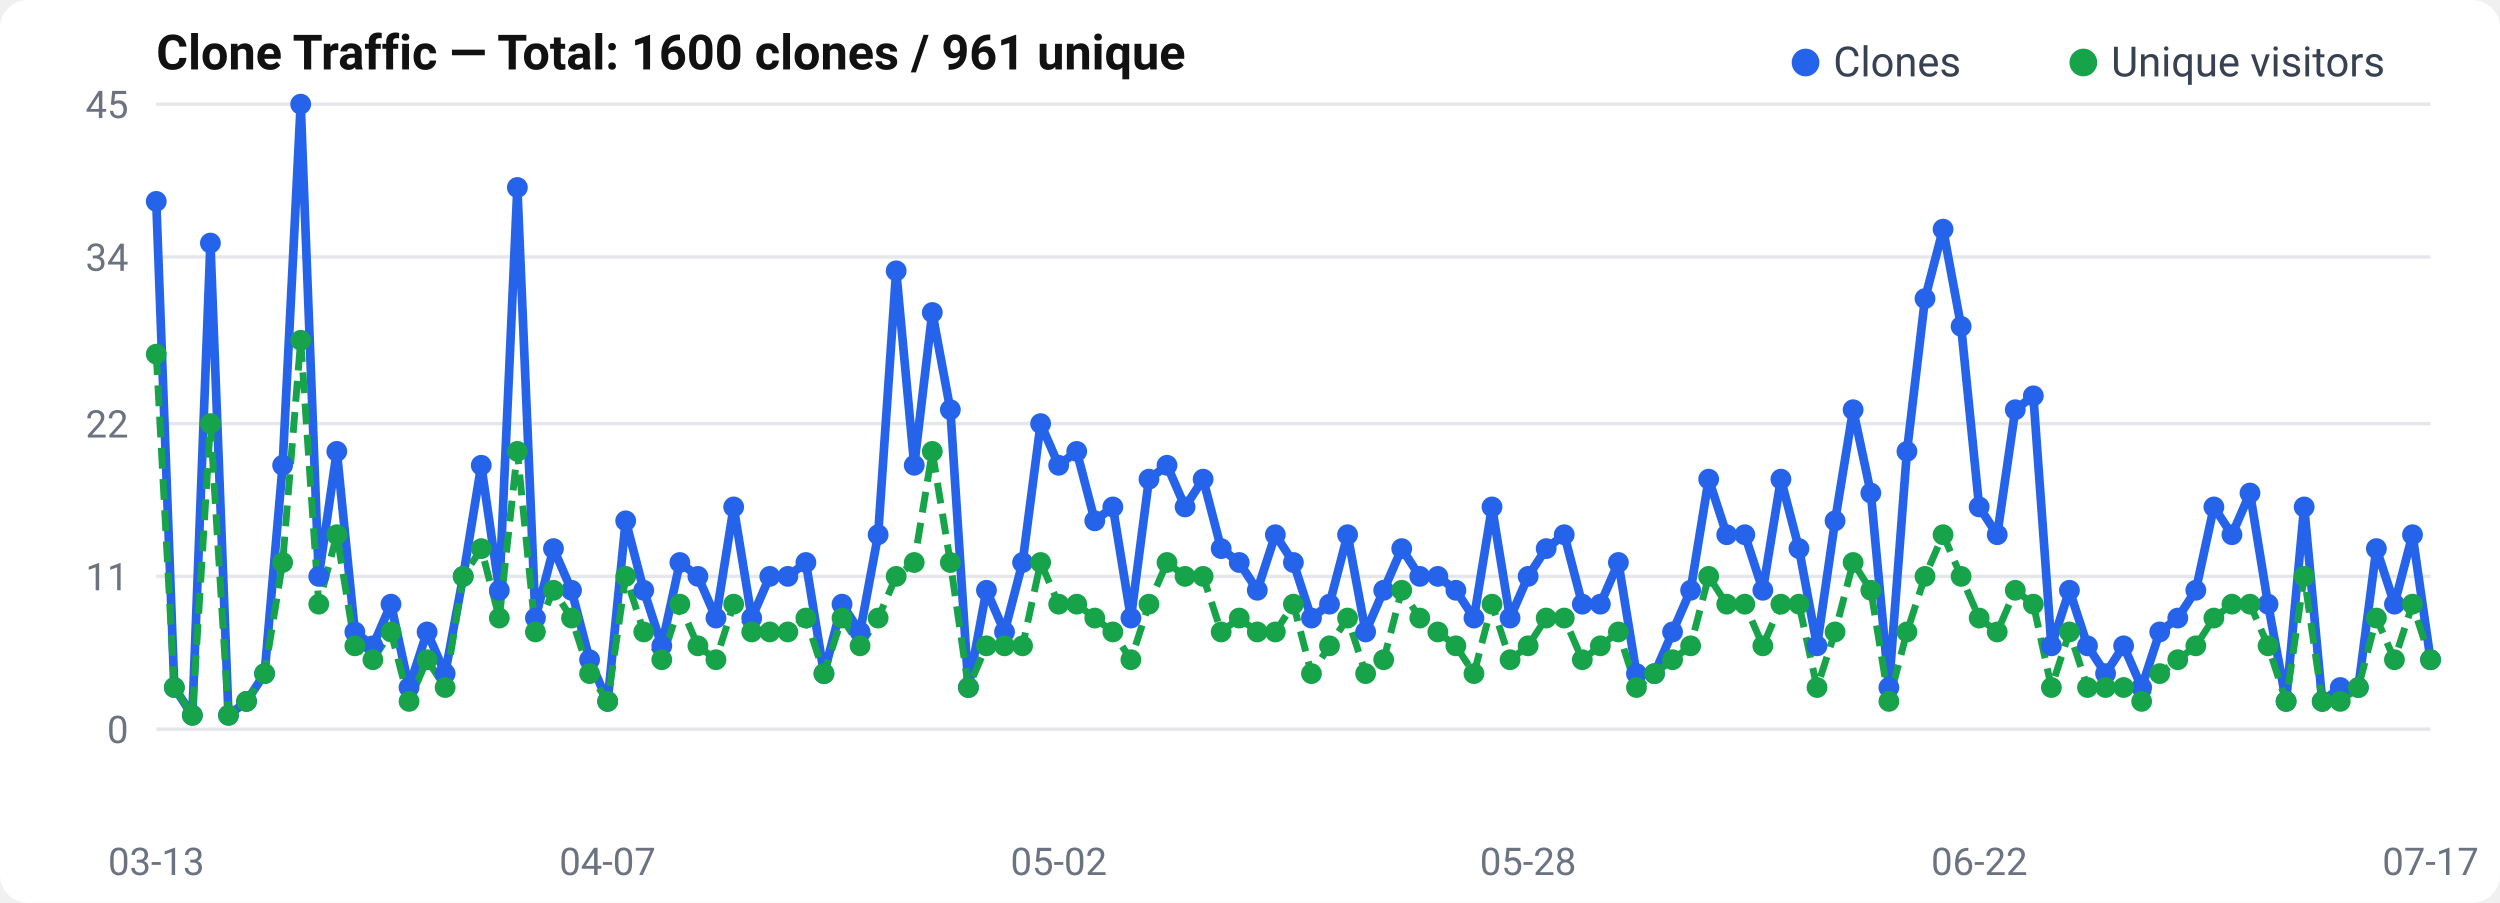
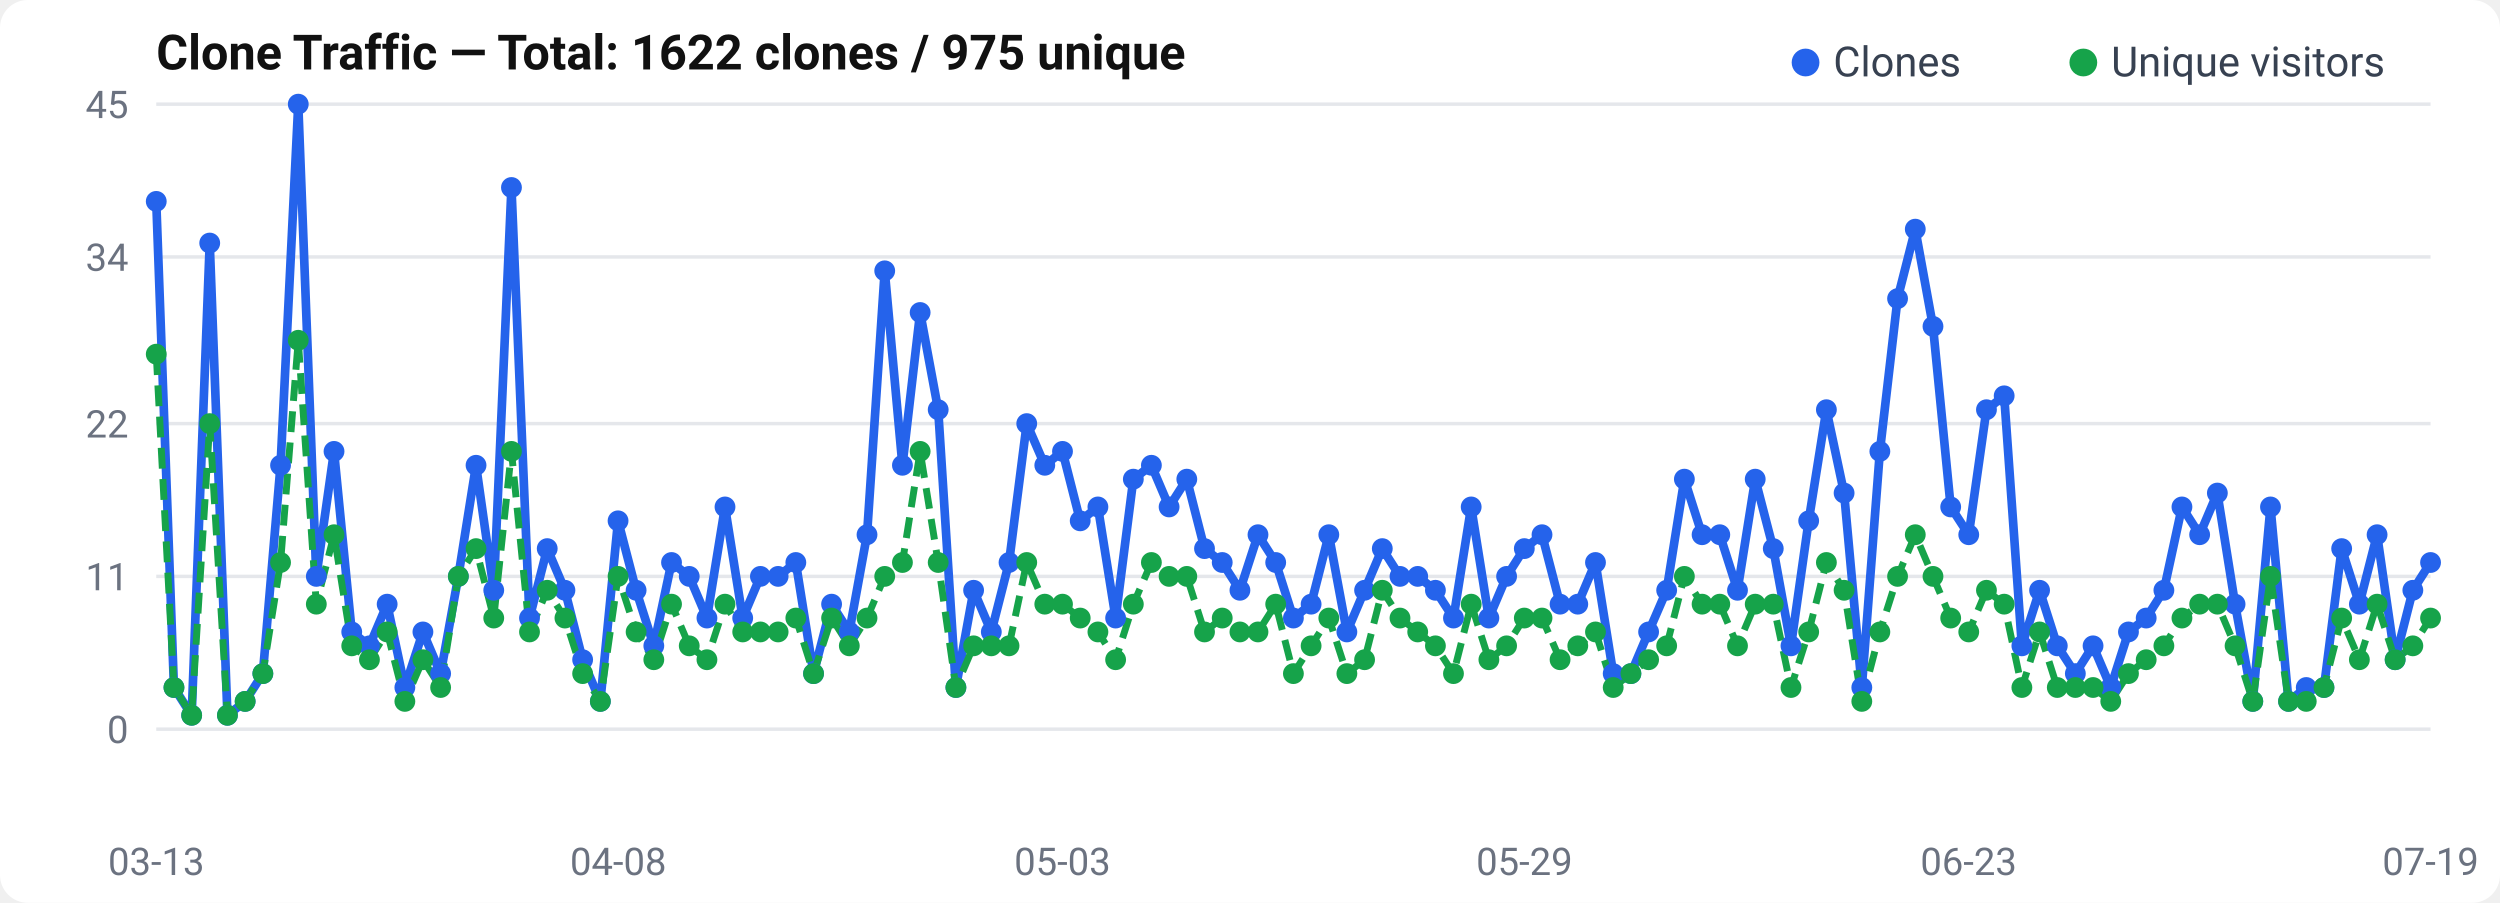
<svg xmlns="http://www.w3.org/2000/svg" width="720" height="260" viewBox="0 0 720 260">
  <rect width="720" height="260" rx="8" fill="#fff" />
  <text x="45" y="20" font-size="14" font-weight="600" fill="#111" font-family="-apple-system, BlinkMacSystemFont, Segoe UI, Roboto, sans-serif">
-   Clone Traffic — Total: 1600 clones / 961 unique
+   Clone Traffic — Total: 1622 clones / 975 unique
</text>
  <text x="37" y="214.0" text-anchor="end" font-size="11" fill="#6b7280" font-family="-apple-system, BlinkMacSystemFont, Segoe UI, Roboto, sans-serif">0</text>
  <line x1="45" y1="210.0" x2="700" y2="210.0" stroke="#e5e7eb" stroke-width="1" />
  <text x="37" y="170.0" text-anchor="end" font-size="11" fill="#6b7280" font-family="-apple-system, BlinkMacSystemFont, Segoe UI, Roboto, sans-serif">11</text>
  <line x1="45" y1="166.0" x2="700" y2="166.0" stroke="#e5e7eb" stroke-width="1" />
  <text x="37" y="126.0" text-anchor="end" font-size="11" fill="#6b7280" font-family="-apple-system, BlinkMacSystemFont, Segoe UI, Roboto, sans-serif">22</text>
  <line x1="45" y1="122.0" x2="700" y2="122.0" stroke="#e5e7eb" stroke-width="1" />
  <text x="37" y="78.0" text-anchor="end" font-size="11" fill="#6b7280" font-family="-apple-system, BlinkMacSystemFont, Segoe UI, Roboto, sans-serif">34</text>
  <line x1="45" y1="74.0" x2="700" y2="74.0" stroke="#e5e7eb" stroke-width="1" />
  <text x="37" y="34.0" text-anchor="end" font-size="11" fill="#6b7280" font-family="-apple-system, BlinkMacSystemFont, Segoe UI, Roboto, sans-serif">45</text>
  <line x1="45" y1="30.0" x2="700" y2="30.0" stroke="#e5e7eb" stroke-width="1" />
-   <polyline points="45.0,58.0 50.2,198.0 55.4,206.0 60.6,70.0 65.8,206.0 71.0,202.0 76.2,194.0 81.4,134.0 86.6,30.0 91.8,166.0 97.0,130.0 102.2,182.0 107.4,186.0 112.6,174.0 117.8,198.0 123.0,182.0 128.2,194.0 133.4,166.0 138.6,134.0 143.8,170.0 149.0,54.0 154.2,178.0 159.4,158.0 164.6,170.0 169.8,190.0 175.0,202.0 180.2,150.0 185.4,170.0 190.6,186.0 195.8,162.0 201.0,166.0 206.2,178.0 211.3,146.0 216.5,178.0 221.7,166.0 226.9,166.0 232.1,162.0 237.3,194.0 242.5,174.0 247.7,182.0 252.9,154.0 258.1,78.0 263.3,134.0 268.5,90.0 273.7,118.0 278.9,198.0 284.1,170.0 289.3,182.0 294.5,162.0 299.7,122.0 304.9,134.0 310.1,130.0 315.3,150.0 320.5,146.0 325.7,178.0 330.9,138.0 336.1,134.0 341.3,146.0 346.5,138.0 351.7,158.0 356.9,162.0 362.1,170.0 367.3,154.0 372.5,162.0 377.7,178.0 382.9,174.0 388.1,154.0 393.3,182.0 398.5,170.0 403.7,158.0 408.9,166.0 414.1,166.0 419.3,170.0 424.5,178.0 429.7,146.0 434.9,178.0 440.1,166.0 445.3,158.0 450.5,154.0 455.7,174.0 460.9,174.0 466.1,162.0 471.3,194.0 476.5,194.0 481.7,182.0 486.9,170.0 492.1,138.0 497.3,154.0 502.5,154.0 507.7,170.0 512.9,138.0 518.1,158.0 523.3,186.0 528.5,150.0 533.7,118.0 538.8,142.0 544.0,198.0 549.2,130.0 554.4,86.0 559.6,66.0 564.8,94.0 570.0,146.0 575.2,154.0 580.4,118.0 585.6,114.0 590.8,186.0 596.0,170.0 601.2,186.0 606.4,194.0 611.6,186.0 616.8,198.0 622.0,182.0 627.2,178.0 632.4,170.0 637.6,146.0 642.8,154.0 648.0,142.0 653.2,174.0 658.4,202.0 663.6,146.0 668.8,202.0 674.0,198.0 679.2,198.0 684.4,158.0 689.6,174.0 694.8,154.0 700.0,190.0" fill="none" stroke="#2563eb" stroke-width="2.5" stroke-linejoin="round" />
-   <polyline points="45.0,102.0 50.2,198.0 55.4,206.0 60.6,122.0 65.8,206.0 71.0,202.0 76.2,194.0 81.4,162.0 86.6,98.0 91.8,174.0 97.0,154.0 102.2,186.0 107.4,190.0 112.6,182.0 117.8,202.0 123.0,190.0 128.2,198.0 133.4,166.0 138.6,158.0 143.8,178.0 149.0,130.0 154.2,182.0 159.4,170.0 164.6,178.0 169.8,194.0 175.0,202.0 180.2,166.0 185.4,182.0 190.6,190.0 195.8,174.0 201.0,186.0 206.2,190.0 211.3,174.0 216.5,182.0 221.7,182.0 226.9,182.0 232.1,178.0 237.3,194.0 242.5,178.0 247.7,186.0 252.9,178.0 258.1,166.0 263.3,162.0 268.5,130.0 273.7,162.0 278.9,198.0 284.1,186.0 289.3,186.0 294.5,186.0 299.7,162.0 304.9,174.0 310.1,174.0 315.3,178.0 320.5,182.0 325.7,190.0 330.9,174.0 336.1,162.0 341.3,166.0 346.5,166.0 351.7,182.0 356.9,178.0 362.1,182.0 367.3,182.0 372.5,174.0 377.7,194.0 382.9,186.0 388.1,178.0 393.3,194.0 398.5,190.0 403.7,170.0 408.9,178.0 414.1,182.0 419.3,186.0 424.5,194.0 429.7,174.0 434.9,190.0 440.1,186.0 445.3,178.0 450.5,178.0 455.7,190.0 460.9,186.0 466.1,182.0 471.3,198.0 476.5,194.0 481.7,190.0 486.9,186.0 492.1,166.0 497.3,174.0 502.5,174.0 507.7,186.0 512.9,174.0 518.1,174.0 523.3,198.0 528.5,182.0 533.7,162.0 538.8,170.0 544.0,202.0 549.2,182.0 554.4,166.0 559.6,154.0 564.8,166.0 570.0,178.0 575.2,182.0 580.4,170.0 585.6,174.0 590.8,198.0 596.0,182.0 601.2,198.0 606.4,198.0 611.6,198.0 616.8,202.0 622.0,194.0 627.2,190.0 632.4,186.0 637.6,178.0 642.8,174.0 648.0,174.0 653.2,186.0 658.4,202.0 663.6,166.0 668.8,202.0 674.0,202.0 679.2,198.0 684.4,178.0 689.6,190.0 694.8,174.0 700.0,190.0" fill="none" stroke="#16a34a" stroke-width="2" stroke-dasharray="6,3" stroke-linejoin="round" />
+   <polyline points="45.0,58.0 50.1,198.0 55.2,206.0 60.4,70.0 65.5,206.0 70.6,202.0 75.7,194.0 80.8,134.0 85.9,30.0 91.1,166.0 96.2,130.0 101.3,182.0 106.4,186.0 111.5,174.0 116.6,198.0 121.8,182.0 126.9,194.0 132.0,166.0 137.1,134.0 142.2,170.0 147.3,54.0 152.5,178.0 157.6,158.0 162.7,170.0 167.8,190.0 172.9,202.0 178.0,150.0 183.2,170.0 188.3,186.0 193.4,162.0 198.5,166.0 203.6,178.0 208.8,146.0 213.9,178.0 219.0,166.0 224.1,166.0 229.2,162.0 234.3,194.0 239.5,174.0 244.6,182.0 249.7,154.0 254.8,78.0 259.9,134.0 265.0,90.0 270.2,118.0 275.3,198.0 280.4,170.0 285.5,182.0 290.6,162.0 295.7,122.0 300.9,134.0 306.0,130.0 311.1,150.0 316.2,146.0 321.3,178.0 326.4,138.0 331.6,134.0 336.7,146.0 341.8,138.0 346.9,158.0 352.0,162.0 357.1,170.0 362.3,154.0 367.4,162.0 372.5,178.0 377.6,174.0 382.7,154.0 387.9,182.0 393.0,170.0 398.1,158.0 403.2,166.0 408.3,166.0 413.4,170.0 418.6,178.0 423.7,146.0 428.8,178.0 433.9,166.0 439.0,158.0 444.1,154.0 449.3,174.0 454.4,174.0 459.5,162.0 464.6,194.0 469.7,194.0 474.8,182.0 480.0,170.0 485.1,138.0 490.2,154.0 495.3,154.0 500.4,170.0 505.5,138.0 510.7,158.0 515.8,186.0 520.9,150.0 526.0,118.0 531.1,142.0 536.2,198.0 541.4,130.0 546.5,86.0 551.6,66.0 556.7,94.0 561.8,146.0 567.0,154.0 572.1,118.0 577.2,114.0 582.3,186.0 587.4,170.0 592.5,186.0 597.7,194.0 602.8,186.0 607.9,198.0 613.0,182.0 618.1,178.0 623.2,170.0 628.4,146.0 633.5,154.0 638.6,142.0 643.7,174.0 648.8,202.0 653.9,146.0 659.1,202.0 664.2,198.0 669.3,198.0 674.4,158.0 679.5,174.0 684.6,154.0 689.8,190.0 694.9,170.0 700.0,162.0" fill="none" stroke="#2563eb" stroke-width="2.5" stroke-linejoin="round" />
+   <polyline points="45.0,102.0 50.1,198.0 55.2,206.0 60.4,122.0 65.5,206.0 70.6,202.0 75.7,194.0 80.8,162.0 85.9,98.0 91.1,174.0 96.2,154.0 101.3,186.0 106.4,190.0 111.5,182.0 116.6,202.0 121.8,190.0 126.9,198.0 132.0,166.0 137.1,158.0 142.2,178.0 147.3,130.0 152.5,182.0 157.6,170.0 162.7,178.0 167.8,194.0 172.9,202.0 178.0,166.0 183.2,182.0 188.3,190.0 193.4,174.0 198.5,186.0 203.6,190.0 208.8,174.0 213.9,182.0 219.0,182.0 224.1,182.0 229.2,178.0 234.3,194.0 239.5,178.0 244.6,186.0 249.7,178.0 254.8,166.0 259.9,162.0 265.0,130.0 270.2,162.0 275.3,198.0 280.4,186.0 285.5,186.0 290.6,186.0 295.7,162.0 300.9,174.0 306.0,174.0 311.1,178.0 316.2,182.0 321.3,190.0 326.4,174.0 331.6,162.0 336.7,166.0 341.8,166.0 346.9,182.0 352.0,178.0 357.1,182.0 362.3,182.0 367.4,174.0 372.5,194.0 377.6,186.0 382.7,178.0 387.9,194.0 393.0,190.0 398.1,170.0 403.2,178.0 408.3,182.0 413.4,186.0 418.6,194.0 423.7,174.0 428.8,190.0 433.9,186.0 439.0,178.0 444.1,178.0 449.3,190.0 454.4,186.0 459.5,182.0 464.6,198.0 469.7,194.0 474.8,190.0 480.0,186.0 485.1,166.0 490.2,174.0 495.3,174.0 500.4,186.0 505.5,174.0 510.7,174.0 515.8,198.0 520.9,182.0 526.0,162.0 531.1,170.0 536.2,202.0 541.4,182.0 546.5,166.0 551.6,154.0 556.7,166.0 561.8,178.0 567.0,182.0 572.1,170.0 577.2,174.0 582.3,198.0 587.4,182.0 592.5,198.0 597.7,198.0 602.8,198.0 607.9,202.0 613.0,194.0 618.1,190.0 623.2,186.0 628.4,178.0 633.5,174.0 638.6,174.0 643.7,186.0 648.8,202.0 653.9,166.0 659.1,202.0 664.2,202.0 669.3,198.0 674.4,178.0 679.5,190.0 684.6,174.0 689.8,190.0 694.9,186.0 700.0,178.0" fill="none" stroke="#16a34a" stroke-width="2" stroke-dasharray="6,3" stroke-linejoin="round" />
  <circle cx="45.0" cy="58.0" r="3" fill="#2563eb" />
-   <circle cx="50.2" cy="198.0" r="3" fill="#2563eb" />
-   <circle cx="55.4" cy="206.0" r="3" fill="#2563eb" />
-   <circle cx="60.6" cy="70.0" r="3" fill="#2563eb" />
-   <circle cx="65.8" cy="206.0" r="3" fill="#2563eb" />
-   <circle cx="71.0" cy="202.0" r="3" fill="#2563eb" />
-   <circle cx="76.2" cy="194.0" r="3" fill="#2563eb" />
-   <circle cx="81.4" cy="134.0" r="3" fill="#2563eb" />
-   <circle cx="86.6" cy="30.0" r="3" fill="#2563eb" />
-   <circle cx="91.8" cy="166.0" r="3" fill="#2563eb" />
-   <circle cx="97.0" cy="130.0" r="3" fill="#2563eb" />
-   <circle cx="102.2" cy="182.0" r="3" fill="#2563eb" />
-   <circle cx="107.4" cy="186.0" r="3" fill="#2563eb" />
-   <circle cx="112.6" cy="174.0" r="3" fill="#2563eb" />
-   <circle cx="117.8" cy="198.0" r="3" fill="#2563eb" />
-   <circle cx="123.0" cy="182.0" r="3" fill="#2563eb" />
-   <circle cx="128.2" cy="194.0" r="3" fill="#2563eb" />
-   <circle cx="133.4" cy="166.0" r="3" fill="#2563eb" />
-   <circle cx="138.6" cy="134.0" r="3" fill="#2563eb" />
-   <circle cx="143.8" cy="170.0" r="3" fill="#2563eb" />
-   <circle cx="149.0" cy="54.0" r="3" fill="#2563eb" />
-   <circle cx="154.2" cy="178.0" r="3" fill="#2563eb" />
-   <circle cx="159.4" cy="158.0" r="3" fill="#2563eb" />
-   <circle cx="164.6" cy="170.0" r="3" fill="#2563eb" />
-   <circle cx="169.8" cy="190.0" r="3" fill="#2563eb" />
-   <circle cx="175.0" cy="202.0" r="3" fill="#2563eb" />
-   <circle cx="180.2" cy="150.0" r="3" fill="#2563eb" />
-   <circle cx="185.4" cy="170.0" r="3" fill="#2563eb" />
-   <circle cx="190.6" cy="186.0" r="3" fill="#2563eb" />
-   <circle cx="195.8" cy="162.0" r="3" fill="#2563eb" />
-   <circle cx="201.0" cy="166.0" r="3" fill="#2563eb" />
-   <circle cx="206.2" cy="178.0" r="3" fill="#2563eb" />
-   <circle cx="211.3" cy="146.0" r="3" fill="#2563eb" />
-   <circle cx="216.5" cy="178.0" r="3" fill="#2563eb" />
-   <circle cx="221.7" cy="166.0" r="3" fill="#2563eb" />
-   <circle cx="226.9" cy="166.0" r="3" fill="#2563eb" />
-   <circle cx="232.1" cy="162.0" r="3" fill="#2563eb" />
-   <circle cx="237.3" cy="194.0" r="3" fill="#2563eb" />
-   <circle cx="242.5" cy="174.0" r="3" fill="#2563eb" />
-   <circle cx="247.7" cy="182.0" r="3" fill="#2563eb" />
-   <circle cx="252.9" cy="154.0" r="3" fill="#2563eb" />
-   <circle cx="258.1" cy="78.0" r="3" fill="#2563eb" />
-   <circle cx="263.3" cy="134.0" r="3" fill="#2563eb" />
-   <circle cx="268.5" cy="90.0" r="3" fill="#2563eb" />
-   <circle cx="273.7" cy="118.0" r="3" fill="#2563eb" />
-   <circle cx="278.9" cy="198.0" r="3" fill="#2563eb" />
-   <circle cx="284.1" cy="170.0" r="3" fill="#2563eb" />
-   <circle cx="289.3" cy="182.0" r="3" fill="#2563eb" />
-   <circle cx="294.5" cy="162.0" r="3" fill="#2563eb" />
-   <circle cx="299.7" cy="122.0" r="3" fill="#2563eb" />
-   <circle cx="304.9" cy="134.0" r="3" fill="#2563eb" />
-   <circle cx="310.1" cy="130.0" r="3" fill="#2563eb" />
-   <circle cx="315.3" cy="150.0" r="3" fill="#2563eb" />
-   <circle cx="320.5" cy="146.0" r="3" fill="#2563eb" />
-   <circle cx="325.7" cy="178.0" r="3" fill="#2563eb" />
-   <circle cx="330.9" cy="138.0" r="3" fill="#2563eb" />
-   <circle cx="336.1" cy="134.0" r="3" fill="#2563eb" />
-   <circle cx="341.3" cy="146.0" r="3" fill="#2563eb" />
-   <circle cx="346.5" cy="138.0" r="3" fill="#2563eb" />
-   <circle cx="351.7" cy="158.0" r="3" fill="#2563eb" />
-   <circle cx="356.9" cy="162.0" r="3" fill="#2563eb" />
-   <circle cx="362.1" cy="170.0" r="3" fill="#2563eb" />
-   <circle cx="367.3" cy="154.0" r="3" fill="#2563eb" />
-   <circle cx="372.5" cy="162.0" r="3" fill="#2563eb" />
-   <circle cx="377.7" cy="178.0" r="3" fill="#2563eb" />
-   <circle cx="382.9" cy="174.0" r="3" fill="#2563eb" />
-   <circle cx="388.1" cy="154.0" r="3" fill="#2563eb" />
-   <circle cx="393.3" cy="182.0" r="3" fill="#2563eb" />
-   <circle cx="398.5" cy="170.0" r="3" fill="#2563eb" />
-   <circle cx="403.7" cy="158.0" r="3" fill="#2563eb" />
-   <circle cx="408.9" cy="166.0" r="3" fill="#2563eb" />
-   <circle cx="414.1" cy="166.0" r="3" fill="#2563eb" />
-   <circle cx="419.3" cy="170.0" r="3" fill="#2563eb" />
-   <circle cx="424.5" cy="178.0" r="3" fill="#2563eb" />
-   <circle cx="429.7" cy="146.0" r="3" fill="#2563eb" />
-   <circle cx="434.9" cy="178.0" r="3" fill="#2563eb" />
-   <circle cx="440.1" cy="166.0" r="3" fill="#2563eb" />
-   <circle cx="445.3" cy="158.0" r="3" fill="#2563eb" />
-   <circle cx="450.5" cy="154.0" r="3" fill="#2563eb" />
-   <circle cx="455.7" cy="174.0" r="3" fill="#2563eb" />
-   <circle cx="460.9" cy="174.0" r="3" fill="#2563eb" />
-   <circle cx="466.1" cy="162.0" r="3" fill="#2563eb" />
-   <circle cx="471.3" cy="194.0" r="3" fill="#2563eb" />
-   <circle cx="476.5" cy="194.0" r="3" fill="#2563eb" />
-   <circle cx="481.7" cy="182.0" r="3" fill="#2563eb" />
-   <circle cx="486.9" cy="170.0" r="3" fill="#2563eb" />
-   <circle cx="492.1" cy="138.0" r="3" fill="#2563eb" />
-   <circle cx="497.3" cy="154.0" r="3" fill="#2563eb" />
-   <circle cx="502.5" cy="154.0" r="3" fill="#2563eb" />
-   <circle cx="507.7" cy="170.0" r="3" fill="#2563eb" />
-   <circle cx="512.9" cy="138.0" r="3" fill="#2563eb" />
-   <circle cx="518.1" cy="158.0" r="3" fill="#2563eb" />
-   <circle cx="523.3" cy="186.0" r="3" fill="#2563eb" />
-   <circle cx="528.5" cy="150.0" r="3" fill="#2563eb" />
-   <circle cx="533.7" cy="118.0" r="3" fill="#2563eb" />
-   <circle cx="538.8" cy="142.0" r="3" fill="#2563eb" />
-   <circle cx="544.0" cy="198.0" r="3" fill="#2563eb" />
-   <circle cx="549.2" cy="130.0" r="3" fill="#2563eb" />
-   <circle cx="554.4" cy="86.0" r="3" fill="#2563eb" />
-   <circle cx="559.6" cy="66.0" r="3" fill="#2563eb" />
-   <circle cx="564.8" cy="94.0" r="3" fill="#2563eb" />
-   <circle cx="570.0" cy="146.0" r="3" fill="#2563eb" />
-   <circle cx="575.2" cy="154.0" r="3" fill="#2563eb" />
-   <circle cx="580.4" cy="118.0" r="3" fill="#2563eb" />
-   <circle cx="585.6" cy="114.0" r="3" fill="#2563eb" />
-   <circle cx="590.8" cy="186.0" r="3" fill="#2563eb" />
-   <circle cx="596.0" cy="170.0" r="3" fill="#2563eb" />
-   <circle cx="601.2" cy="186.0" r="3" fill="#2563eb" />
-   <circle cx="606.4" cy="194.0" r="3" fill="#2563eb" />
-   <circle cx="611.6" cy="186.0" r="3" fill="#2563eb" />
-   <circle cx="616.8" cy="198.0" r="3" fill="#2563eb" />
-   <circle cx="622.0" cy="182.0" r="3" fill="#2563eb" />
-   <circle cx="627.2" cy="178.0" r="3" fill="#2563eb" />
-   <circle cx="632.4" cy="170.0" r="3" fill="#2563eb" />
-   <circle cx="637.6" cy="146.0" r="3" fill="#2563eb" />
-   <circle cx="642.8" cy="154.0" r="3" fill="#2563eb" />
-   <circle cx="648.0" cy="142.0" r="3" fill="#2563eb" />
-   <circle cx="653.2" cy="174.0" r="3" fill="#2563eb" />
-   <circle cx="658.4" cy="202.0" r="3" fill="#2563eb" />
-   <circle cx="663.6" cy="146.0" r="3" fill="#2563eb" />
-   <circle cx="668.8" cy="202.0" r="3" fill="#2563eb" />
-   <circle cx="674.0" cy="198.0" r="3" fill="#2563eb" />
-   <circle cx="679.2" cy="198.0" r="3" fill="#2563eb" />
-   <circle cx="684.4" cy="158.0" r="3" fill="#2563eb" />
-   <circle cx="689.6" cy="174.0" r="3" fill="#2563eb" />
-   <circle cx="694.8" cy="154.0" r="3" fill="#2563eb" />
-   <circle cx="700.0" cy="190.0" r="3" fill="#2563eb" />
+   <circle cx="50.1" cy="198.0" r="3" fill="#2563eb" />
+   <circle cx="55.2" cy="206.0" r="3" fill="#2563eb" />
+   <circle cx="60.4" cy="70.0" r="3" fill="#2563eb" />
+   <circle cx="65.5" cy="206.0" r="3" fill="#2563eb" />
+   <circle cx="70.6" cy="202.0" r="3" fill="#2563eb" />
+   <circle cx="75.7" cy="194.0" r="3" fill="#2563eb" />
+   <circle cx="80.8" cy="134.0" r="3" fill="#2563eb" />
+   <circle cx="85.9" cy="30.0" r="3" fill="#2563eb" />
+   <circle cx="91.1" cy="166.0" r="3" fill="#2563eb" />
+   <circle cx="96.2" cy="130.0" r="3" fill="#2563eb" />
+   <circle cx="101.3" cy="182.0" r="3" fill="#2563eb" />
+   <circle cx="106.4" cy="186.0" r="3" fill="#2563eb" />
+   <circle cx="111.5" cy="174.0" r="3" fill="#2563eb" />
+   <circle cx="116.6" cy="198.0" r="3" fill="#2563eb" />
+   <circle cx="121.8" cy="182.0" r="3" fill="#2563eb" />
+   <circle cx="126.9" cy="194.0" r="3" fill="#2563eb" />
+   <circle cx="132.0" cy="166.0" r="3" fill="#2563eb" />
+   <circle cx="137.1" cy="134.0" r="3" fill="#2563eb" />
+   <circle cx="142.2" cy="170.0" r="3" fill="#2563eb" />
+   <circle cx="147.3" cy="54.0" r="3" fill="#2563eb" />
+   <circle cx="152.5" cy="178.0" r="3" fill="#2563eb" />
+   <circle cx="157.6" cy="158.0" r="3" fill="#2563eb" />
+   <circle cx="162.7" cy="170.0" r="3" fill="#2563eb" />
+   <circle cx="167.8" cy="190.0" r="3" fill="#2563eb" />
+   <circle cx="172.9" cy="202.0" r="3" fill="#2563eb" />
+   <circle cx="178.0" cy="150.0" r="3" fill="#2563eb" />
+   <circle cx="183.2" cy="170.0" r="3" fill="#2563eb" />
+   <circle cx="188.3" cy="186.0" r="3" fill="#2563eb" />
+   <circle cx="193.4" cy="162.0" r="3" fill="#2563eb" />
+   <circle cx="198.5" cy="166.0" r="3" fill="#2563eb" />
+   <circle cx="203.6" cy="178.0" r="3" fill="#2563eb" />
+   <circle cx="208.8" cy="146.0" r="3" fill="#2563eb" />
+   <circle cx="213.9" cy="178.0" r="3" fill="#2563eb" />
+   <circle cx="219.0" cy="166.0" r="3" fill="#2563eb" />
+   <circle cx="224.1" cy="166.0" r="3" fill="#2563eb" />
+   <circle cx="229.2" cy="162.0" r="3" fill="#2563eb" />
+   <circle cx="234.3" cy="194.0" r="3" fill="#2563eb" />
+   <circle cx="239.5" cy="174.0" r="3" fill="#2563eb" />
+   <circle cx="244.6" cy="182.0" r="3" fill="#2563eb" />
+   <circle cx="249.7" cy="154.0" r="3" fill="#2563eb" />
+   <circle cx="254.8" cy="78.0" r="3" fill="#2563eb" />
+   <circle cx="259.9" cy="134.0" r="3" fill="#2563eb" />
+   <circle cx="265.0" cy="90.0" r="3" fill="#2563eb" />
+   <circle cx="270.2" cy="118.0" r="3" fill="#2563eb" />
+   <circle cx="275.3" cy="198.0" r="3" fill="#2563eb" />
+   <circle cx="280.4" cy="170.0" r="3" fill="#2563eb" />
+   <circle cx="285.5" cy="182.0" r="3" fill="#2563eb" />
+   <circle cx="290.6" cy="162.0" r="3" fill="#2563eb" />
+   <circle cx="295.7" cy="122.0" r="3" fill="#2563eb" />
+   <circle cx="300.9" cy="134.0" r="3" fill="#2563eb" />
+   <circle cx="306.0" cy="130.0" r="3" fill="#2563eb" />
+   <circle cx="311.1" cy="150.0" r="3" fill="#2563eb" />
+   <circle cx="316.2" cy="146.0" r="3" fill="#2563eb" />
+   <circle cx="321.3" cy="178.0" r="3" fill="#2563eb" />
+   <circle cx="326.4" cy="138.0" r="3" fill="#2563eb" />
+   <circle cx="331.6" cy="134.0" r="3" fill="#2563eb" />
+   <circle cx="336.7" cy="146.0" r="3" fill="#2563eb" />
+   <circle cx="341.8" cy="138.0" r="3" fill="#2563eb" />
+   <circle cx="346.9" cy="158.0" r="3" fill="#2563eb" />
+   <circle cx="352.0" cy="162.0" r="3" fill="#2563eb" />
+   <circle cx="357.1" cy="170.0" r="3" fill="#2563eb" />
+   <circle cx="362.3" cy="154.0" r="3" fill="#2563eb" />
+   <circle cx="367.4" cy="162.0" r="3" fill="#2563eb" />
+   <circle cx="372.5" cy="178.0" r="3" fill="#2563eb" />
+   <circle cx="377.6" cy="174.0" r="3" fill="#2563eb" />
+   <circle cx="382.7" cy="154.0" r="3" fill="#2563eb" />
+   <circle cx="387.9" cy="182.0" r="3" fill="#2563eb" />
+   <circle cx="393.0" cy="170.0" r="3" fill="#2563eb" />
+   <circle cx="398.1" cy="158.0" r="3" fill="#2563eb" />
+   <circle cx="403.2" cy="166.0" r="3" fill="#2563eb" />
+   <circle cx="408.3" cy="166.0" r="3" fill="#2563eb" />
+   <circle cx="413.4" cy="170.0" r="3" fill="#2563eb" />
+   <circle cx="418.6" cy="178.0" r="3" fill="#2563eb" />
+   <circle cx="423.7" cy="146.0" r="3" fill="#2563eb" />
+   <circle cx="428.8" cy="178.0" r="3" fill="#2563eb" />
+   <circle cx="433.9" cy="166.0" r="3" fill="#2563eb" />
+   <circle cx="439.0" cy="158.0" r="3" fill="#2563eb" />
+   <circle cx="444.1" cy="154.0" r="3" fill="#2563eb" />
+   <circle cx="449.3" cy="174.0" r="3" fill="#2563eb" />
+   <circle cx="454.4" cy="174.0" r="3" fill="#2563eb" />
+   <circle cx="459.5" cy="162.0" r="3" fill="#2563eb" />
+   <circle cx="464.6" cy="194.0" r="3" fill="#2563eb" />
+   <circle cx="469.7" cy="194.0" r="3" fill="#2563eb" />
+   <circle cx="474.8" cy="182.0" r="3" fill="#2563eb" />
+   <circle cx="480.0" cy="170.0" r="3" fill="#2563eb" />
+   <circle cx="485.1" cy="138.0" r="3" fill="#2563eb" />
+   <circle cx="490.2" cy="154.0" r="3" fill="#2563eb" />
+   <circle cx="495.3" cy="154.0" r="3" fill="#2563eb" />
+   <circle cx="500.4" cy="170.0" r="3" fill="#2563eb" />
+   <circle cx="505.5" cy="138.0" r="3" fill="#2563eb" />
+   <circle cx="510.7" cy="158.0" r="3" fill="#2563eb" />
+   <circle cx="515.8" cy="186.0" r="3" fill="#2563eb" />
+   <circle cx="520.9" cy="150.0" r="3" fill="#2563eb" />
+   <circle cx="526.0" cy="118.0" r="3" fill="#2563eb" />
+   <circle cx="531.1" cy="142.0" r="3" fill="#2563eb" />
+   <circle cx="536.2" cy="198.0" r="3" fill="#2563eb" />
+   <circle cx="541.4" cy="130.0" r="3" fill="#2563eb" />
+   <circle cx="546.5" cy="86.0" r="3" fill="#2563eb" />
+   <circle cx="551.6" cy="66.0" r="3" fill="#2563eb" />
+   <circle cx="556.7" cy="94.0" r="3" fill="#2563eb" />
+   <circle cx="561.8" cy="146.0" r="3" fill="#2563eb" />
+   <circle cx="567.0" cy="154.0" r="3" fill="#2563eb" />
+   <circle cx="572.1" cy="118.0" r="3" fill="#2563eb" />
+   <circle cx="577.2" cy="114.0" r="3" fill="#2563eb" />
+   <circle cx="582.3" cy="186.0" r="3" fill="#2563eb" />
+   <circle cx="587.4" cy="170.0" r="3" fill="#2563eb" />
+   <circle cx="592.5" cy="186.0" r="3" fill="#2563eb" />
+   <circle cx="597.7" cy="194.0" r="3" fill="#2563eb" />
+   <circle cx="602.8" cy="186.0" r="3" fill="#2563eb" />
+   <circle cx="607.9" cy="198.0" r="3" fill="#2563eb" />
+   <circle cx="613.0" cy="182.0" r="3" fill="#2563eb" />
+   <circle cx="618.1" cy="178.0" r="3" fill="#2563eb" />
+   <circle cx="623.2" cy="170.0" r="3" fill="#2563eb" />
+   <circle cx="628.4" cy="146.0" r="3" fill="#2563eb" />
+   <circle cx="633.5" cy="154.0" r="3" fill="#2563eb" />
+   <circle cx="638.6" cy="142.0" r="3" fill="#2563eb" />
+   <circle cx="643.7" cy="174.0" r="3" fill="#2563eb" />
+   <circle cx="648.8" cy="202.0" r="3" fill="#2563eb" />
+   <circle cx="653.9" cy="146.0" r="3" fill="#2563eb" />
+   <circle cx="659.1" cy="202.0" r="3" fill="#2563eb" />
+   <circle cx="664.2" cy="198.0" r="3" fill="#2563eb" />
+   <circle cx="669.3" cy="198.0" r="3" fill="#2563eb" />
+   <circle cx="674.4" cy="158.0" r="3" fill="#2563eb" />
+   <circle cx="679.5" cy="174.0" r="3" fill="#2563eb" />
+   <circle cx="684.6" cy="154.0" r="3" fill="#2563eb" />
+   <circle cx="689.8" cy="190.0" r="3" fill="#2563eb" />
+   <circle cx="694.9" cy="170.0" r="3" fill="#2563eb" />
+   <circle cx="700.0" cy="162.0" r="3" fill="#2563eb" />
  <circle cx="45.0" cy="102.0" r="3" fill="#16a34a" />
-   <circle cx="50.2" cy="198.0" r="3" fill="#16a34a" />
-   <circle cx="55.4" cy="206.0" r="3" fill="#16a34a" />
-   <circle cx="60.6" cy="122.0" r="3" fill="#16a34a" />
-   <circle cx="65.8" cy="206.0" r="3" fill="#16a34a" />
-   <circle cx="71.0" cy="202.0" r="3" fill="#16a34a" />
-   <circle cx="76.2" cy="194.0" r="3" fill="#16a34a" />
-   <circle cx="81.4" cy="162.0" r="3" fill="#16a34a" />
-   <circle cx="86.6" cy="98.0" r="3" fill="#16a34a" />
-   <circle cx="91.8" cy="174.0" r="3" fill="#16a34a" />
-   <circle cx="97.0" cy="154.0" r="3" fill="#16a34a" />
-   <circle cx="102.2" cy="186.0" r="3" fill="#16a34a" />
-   <circle cx="107.4" cy="190.0" r="3" fill="#16a34a" />
-   <circle cx="112.6" cy="182.0" r="3" fill="#16a34a" />
-   <circle cx="117.8" cy="202.0" r="3" fill="#16a34a" />
-   <circle cx="123.0" cy="190.0" r="3" fill="#16a34a" />
-   <circle cx="128.2" cy="198.0" r="3" fill="#16a34a" />
-   <circle cx="133.4" cy="166.0" r="3" fill="#16a34a" />
-   <circle cx="138.6" cy="158.0" r="3" fill="#16a34a" />
-   <circle cx="143.8" cy="178.0" r="3" fill="#16a34a" />
-   <circle cx="149.0" cy="130.0" r="3" fill="#16a34a" />
-   <circle cx="154.2" cy="182.0" r="3" fill="#16a34a" />
-   <circle cx="159.4" cy="170.0" r="3" fill="#16a34a" />
-   <circle cx="164.6" cy="178.0" r="3" fill="#16a34a" />
-   <circle cx="169.8" cy="194.0" r="3" fill="#16a34a" />
-   <circle cx="175.0" cy="202.0" r="3" fill="#16a34a" />
-   <circle cx="180.2" cy="166.0" r="3" fill="#16a34a" />
-   <circle cx="185.4" cy="182.0" r="3" fill="#16a34a" />
-   <circle cx="190.6" cy="190.0" r="3" fill="#16a34a" />
-   <circle cx="195.8" cy="174.0" r="3" fill="#16a34a" />
-   <circle cx="201.0" cy="186.0" r="3" fill="#16a34a" />
-   <circle cx="206.2" cy="190.0" r="3" fill="#16a34a" />
-   <circle cx="211.3" cy="174.0" r="3" fill="#16a34a" />
-   <circle cx="216.5" cy="182.0" r="3" fill="#16a34a" />
-   <circle cx="221.7" cy="182.0" r="3" fill="#16a34a" />
-   <circle cx="226.9" cy="182.0" r="3" fill="#16a34a" />
-   <circle cx="232.1" cy="178.0" r="3" fill="#16a34a" />
-   <circle cx="237.3" cy="194.0" r="3" fill="#16a34a" />
-   <circle cx="242.5" cy="178.0" r="3" fill="#16a34a" />
-   <circle cx="247.7" cy="186.0" r="3" fill="#16a34a" />
-   <circle cx="252.9" cy="178.0" r="3" fill="#16a34a" />
-   <circle cx="258.1" cy="166.0" r="3" fill="#16a34a" />
-   <circle cx="263.3" cy="162.0" r="3" fill="#16a34a" />
-   <circle cx="268.5" cy="130.0" r="3" fill="#16a34a" />
-   <circle cx="273.7" cy="162.0" r="3" fill="#16a34a" />
-   <circle cx="278.9" cy="198.0" r="3" fill="#16a34a" />
-   <circle cx="284.1" cy="186.0" r="3" fill="#16a34a" />
-   <circle cx="289.3" cy="186.0" r="3" fill="#16a34a" />
-   <circle cx="294.5" cy="186.0" r="3" fill="#16a34a" />
-   <circle cx="299.7" cy="162.0" r="3" fill="#16a34a" />
-   <circle cx="304.9" cy="174.0" r="3" fill="#16a34a" />
-   <circle cx="310.1" cy="174.0" r="3" fill="#16a34a" />
-   <circle cx="315.3" cy="178.0" r="3" fill="#16a34a" />
-   <circle cx="320.5" cy="182.0" r="3" fill="#16a34a" />
-   <circle cx="325.7" cy="190.0" r="3" fill="#16a34a" />
-   <circle cx="330.9" cy="174.0" r="3" fill="#16a34a" />
-   <circle cx="336.1" cy="162.0" r="3" fill="#16a34a" />
-   <circle cx="341.3" cy="166.0" r="3" fill="#16a34a" />
-   <circle cx="346.5" cy="166.0" r="3" fill="#16a34a" />
-   <circle cx="351.7" cy="182.0" r="3" fill="#16a34a" />
-   <circle cx="356.9" cy="178.0" r="3" fill="#16a34a" />
-   <circle cx="362.1" cy="182.0" r="3" fill="#16a34a" />
-   <circle cx="367.3" cy="182.0" r="3" fill="#16a34a" />
-   <circle cx="372.5" cy="174.0" r="3" fill="#16a34a" />
-   <circle cx="377.7" cy="194.0" r="3" fill="#16a34a" />
-   <circle cx="382.9" cy="186.0" r="3" fill="#16a34a" />
-   <circle cx="388.1" cy="178.0" r="3" fill="#16a34a" />
-   <circle cx="393.3" cy="194.0" r="3" fill="#16a34a" />
-   <circle cx="398.5" cy="190.0" r="3" fill="#16a34a" />
-   <circle cx="403.7" cy="170.0" r="3" fill="#16a34a" />
-   <circle cx="408.9" cy="178.0" r="3" fill="#16a34a" />
-   <circle cx="414.1" cy="182.0" r="3" fill="#16a34a" />
-   <circle cx="419.3" cy="186.0" r="3" fill="#16a34a" />
-   <circle cx="424.5" cy="194.0" r="3" fill="#16a34a" />
-   <circle cx="429.7" cy="174.0" r="3" fill="#16a34a" />
-   <circle cx="434.9" cy="190.0" r="3" fill="#16a34a" />
-   <circle cx="440.1" cy="186.0" r="3" fill="#16a34a" />
-   <circle cx="445.3" cy="178.0" r="3" fill="#16a34a" />
-   <circle cx="450.5" cy="178.0" r="3" fill="#16a34a" />
-   <circle cx="455.7" cy="190.0" r="3" fill="#16a34a" />
-   <circle cx="460.9" cy="186.0" r="3" fill="#16a34a" />
-   <circle cx="466.1" cy="182.0" r="3" fill="#16a34a" />
-   <circle cx="471.3" cy="198.0" r="3" fill="#16a34a" />
-   <circle cx="476.5" cy="194.0" r="3" fill="#16a34a" />
-   <circle cx="481.7" cy="190.0" r="3" fill="#16a34a" />
-   <circle cx="486.9" cy="186.0" r="3" fill="#16a34a" />
-   <circle cx="492.1" cy="166.0" r="3" fill="#16a34a" />
-   <circle cx="497.3" cy="174.0" r="3" fill="#16a34a" />
-   <circle cx="502.5" cy="174.0" r="3" fill="#16a34a" />
-   <circle cx="507.7" cy="186.0" r="3" fill="#16a34a" />
-   <circle cx="512.9" cy="174.0" r="3" fill="#16a34a" />
-   <circle cx="518.1" cy="174.0" r="3" fill="#16a34a" />
-   <circle cx="523.3" cy="198.0" r="3" fill="#16a34a" />
-   <circle cx="528.5" cy="182.0" r="3" fill="#16a34a" />
-   <circle cx="533.7" cy="162.0" r="3" fill="#16a34a" />
-   <circle cx="538.8" cy="170.0" r="3" fill="#16a34a" />
-   <circle cx="544.0" cy="202.0" r="3" fill="#16a34a" />
-   <circle cx="549.2" cy="182.0" r="3" fill="#16a34a" />
-   <circle cx="554.4" cy="166.0" r="3" fill="#16a34a" />
-   <circle cx="559.6" cy="154.0" r="3" fill="#16a34a" />
-   <circle cx="564.8" cy="166.0" r="3" fill="#16a34a" />
-   <circle cx="570.0" cy="178.0" r="3" fill="#16a34a" />
-   <circle cx="575.2" cy="182.0" r="3" fill="#16a34a" />
-   <circle cx="580.4" cy="170.0" r="3" fill="#16a34a" />
-   <circle cx="585.6" cy="174.0" r="3" fill="#16a34a" />
-   <circle cx="590.8" cy="198.0" r="3" fill="#16a34a" />
-   <circle cx="596.0" cy="182.0" r="3" fill="#16a34a" />
-   <circle cx="601.2" cy="198.0" r="3" fill="#16a34a" />
-   <circle cx="606.4" cy="198.0" r="3" fill="#16a34a" />
-   <circle cx="611.6" cy="198.0" r="3" fill="#16a34a" />
-   <circle cx="616.8" cy="202.0" r="3" fill="#16a34a" />
-   <circle cx="622.0" cy="194.0" r="3" fill="#16a34a" />
-   <circle cx="627.2" cy="190.0" r="3" fill="#16a34a" />
-   <circle cx="632.4" cy="186.0" r="3" fill="#16a34a" />
-   <circle cx="637.6" cy="178.0" r="3" fill="#16a34a" />
-   <circle cx="642.8" cy="174.0" r="3" fill="#16a34a" />
-   <circle cx="648.0" cy="174.0" r="3" fill="#16a34a" />
-   <circle cx="653.2" cy="186.0" r="3" fill="#16a34a" />
-   <circle cx="658.4" cy="202.0" r="3" fill="#16a34a" />
-   <circle cx="663.6" cy="166.0" r="3" fill="#16a34a" />
-   <circle cx="668.8" cy="202.0" r="3" fill="#16a34a" />
-   <circle cx="674.0" cy="202.0" r="3" fill="#16a34a" />
-   <circle cx="679.2" cy="198.0" r="3" fill="#16a34a" />
-   <circle cx="684.4" cy="178.0" r="3" fill="#16a34a" />
-   <circle cx="689.6" cy="190.0" r="3" fill="#16a34a" />
-   <circle cx="694.8" cy="174.0" r="3" fill="#16a34a" />
-   <circle cx="700.0" cy="190.0" r="3" fill="#16a34a" />
+   <circle cx="50.1" cy="198.0" r="3" fill="#16a34a" />
+   <circle cx="55.2" cy="206.0" r="3" fill="#16a34a" />
+   <circle cx="60.4" cy="122.0" r="3" fill="#16a34a" />
+   <circle cx="65.5" cy="206.0" r="3" fill="#16a34a" />
+   <circle cx="70.6" cy="202.0" r="3" fill="#16a34a" />
+   <circle cx="75.7" cy="194.0" r="3" fill="#16a34a" />
+   <circle cx="80.8" cy="162.0" r="3" fill="#16a34a" />
+   <circle cx="85.9" cy="98.0" r="3" fill="#16a34a" />
+   <circle cx="91.1" cy="174.0" r="3" fill="#16a34a" />
+   <circle cx="96.2" cy="154.0" r="3" fill="#16a34a" />
+   <circle cx="101.3" cy="186.0" r="3" fill="#16a34a" />
+   <circle cx="106.4" cy="190.0" r="3" fill="#16a34a" />
+   <circle cx="111.5" cy="182.0" r="3" fill="#16a34a" />
+   <circle cx="116.6" cy="202.0" r="3" fill="#16a34a" />
+   <circle cx="121.8" cy="190.0" r="3" fill="#16a34a" />
+   <circle cx="126.9" cy="198.0" r="3" fill="#16a34a" />
+   <circle cx="132.0" cy="166.0" r="3" fill="#16a34a" />
+   <circle cx="137.1" cy="158.0" r="3" fill="#16a34a" />
+   <circle cx="142.2" cy="178.0" r="3" fill="#16a34a" />
+   <circle cx="147.3" cy="130.0" r="3" fill="#16a34a" />
+   <circle cx="152.5" cy="182.0" r="3" fill="#16a34a" />
+   <circle cx="157.6" cy="170.0" r="3" fill="#16a34a" />
+   <circle cx="162.7" cy="178.0" r="3" fill="#16a34a" />
+   <circle cx="167.8" cy="194.0" r="3" fill="#16a34a" />
+   <circle cx="172.9" cy="202.0" r="3" fill="#16a34a" />
+   <circle cx="178.0" cy="166.0" r="3" fill="#16a34a" />
+   <circle cx="183.2" cy="182.0" r="3" fill="#16a34a" />
+   <circle cx="188.3" cy="190.0" r="3" fill="#16a34a" />
+   <circle cx="193.4" cy="174.0" r="3" fill="#16a34a" />
+   <circle cx="198.5" cy="186.0" r="3" fill="#16a34a" />
+   <circle cx="203.6" cy="190.0" r="3" fill="#16a34a" />
+   <circle cx="208.8" cy="174.0" r="3" fill="#16a34a" />
+   <circle cx="213.9" cy="182.0" r="3" fill="#16a34a" />
+   <circle cx="219.0" cy="182.0" r="3" fill="#16a34a" />
+   <circle cx="224.1" cy="182.0" r="3" fill="#16a34a" />
+   <circle cx="229.2" cy="178.0" r="3" fill="#16a34a" />
+   <circle cx="234.3" cy="194.0" r="3" fill="#16a34a" />
+   <circle cx="239.5" cy="178.0" r="3" fill="#16a34a" />
+   <circle cx="244.6" cy="186.0" r="3" fill="#16a34a" />
+   <circle cx="249.7" cy="178.0" r="3" fill="#16a34a" />
+   <circle cx="254.8" cy="166.0" r="3" fill="#16a34a" />
+   <circle cx="259.9" cy="162.0" r="3" fill="#16a34a" />
+   <circle cx="265.0" cy="130.0" r="3" fill="#16a34a" />
+   <circle cx="270.2" cy="162.0" r="3" fill="#16a34a" />
+   <circle cx="275.3" cy="198.0" r="3" fill="#16a34a" />
+   <circle cx="280.4" cy="186.0" r="3" fill="#16a34a" />
+   <circle cx="285.5" cy="186.0" r="3" fill="#16a34a" />
+   <circle cx="290.6" cy="186.0" r="3" fill="#16a34a" />
+   <circle cx="295.7" cy="162.0" r="3" fill="#16a34a" />
+   <circle cx="300.9" cy="174.0" r="3" fill="#16a34a" />
+   <circle cx="306.0" cy="174.0" r="3" fill="#16a34a" />
+   <circle cx="311.1" cy="178.0" r="3" fill="#16a34a" />
+   <circle cx="316.2" cy="182.0" r="3" fill="#16a34a" />
+   <circle cx="321.3" cy="190.0" r="3" fill="#16a34a" />
+   <circle cx="326.4" cy="174.0" r="3" fill="#16a34a" />
+   <circle cx="331.6" cy="162.0" r="3" fill="#16a34a" />
+   <circle cx="336.7" cy="166.0" r="3" fill="#16a34a" />
+   <circle cx="341.8" cy="166.0" r="3" fill="#16a34a" />
+   <circle cx="346.9" cy="182.0" r="3" fill="#16a34a" />
+   <circle cx="352.0" cy="178.0" r="3" fill="#16a34a" />
+   <circle cx="357.1" cy="182.0" r="3" fill="#16a34a" />
+   <circle cx="362.3" cy="182.0" r="3" fill="#16a34a" />
+   <circle cx="367.4" cy="174.0" r="3" fill="#16a34a" />
+   <circle cx="372.5" cy="194.0" r="3" fill="#16a34a" />
+   <circle cx="377.6" cy="186.0" r="3" fill="#16a34a" />
+   <circle cx="382.7" cy="178.0" r="3" fill="#16a34a" />
+   <circle cx="387.9" cy="194.0" r="3" fill="#16a34a" />
+   <circle cx="393.0" cy="190.0" r="3" fill="#16a34a" />
+   <circle cx="398.1" cy="170.0" r="3" fill="#16a34a" />
+   <circle cx="403.2" cy="178.0" r="3" fill="#16a34a" />
+   <circle cx="408.3" cy="182.0" r="3" fill="#16a34a" />
+   <circle cx="413.4" cy="186.0" r="3" fill="#16a34a" />
+   <circle cx="418.6" cy="194.0" r="3" fill="#16a34a" />
+   <circle cx="423.7" cy="174.0" r="3" fill="#16a34a" />
+   <circle cx="428.8" cy="190.0" r="3" fill="#16a34a" />
+   <circle cx="433.9" cy="186.0" r="3" fill="#16a34a" />
+   <circle cx="439.0" cy="178.0" r="3" fill="#16a34a" />
+   <circle cx="444.1" cy="178.0" r="3" fill="#16a34a" />
+   <circle cx="449.3" cy="190.0" r="3" fill="#16a34a" />
+   <circle cx="454.4" cy="186.0" r="3" fill="#16a34a" />
+   <circle cx="459.5" cy="182.0" r="3" fill="#16a34a" />
+   <circle cx="464.6" cy="198.0" r="3" fill="#16a34a" />
+   <circle cx="469.7" cy="194.0" r="3" fill="#16a34a" />
+   <circle cx="474.8" cy="190.0" r="3" fill="#16a34a" />
+   <circle cx="480.0" cy="186.0" r="3" fill="#16a34a" />
+   <circle cx="485.1" cy="166.0" r="3" fill="#16a34a" />
+   <circle cx="490.2" cy="174.0" r="3" fill="#16a34a" />
+   <circle cx="495.3" cy="174.0" r="3" fill="#16a34a" />
+   <circle cx="500.4" cy="186.0" r="3" fill="#16a34a" />
+   <circle cx="505.5" cy="174.0" r="3" fill="#16a34a" />
+   <circle cx="510.7" cy="174.0" r="3" fill="#16a34a" />
+   <circle cx="515.8" cy="198.0" r="3" fill="#16a34a" />
+   <circle cx="520.9" cy="182.0" r="3" fill="#16a34a" />
+   <circle cx="526.0" cy="162.0" r="3" fill="#16a34a" />
+   <circle cx="531.1" cy="170.0" r="3" fill="#16a34a" />
+   <circle cx="536.2" cy="202.0" r="3" fill="#16a34a" />
+   <circle cx="541.4" cy="182.0" r="3" fill="#16a34a" />
+   <circle cx="546.5" cy="166.0" r="3" fill="#16a34a" />
+   <circle cx="551.6" cy="154.0" r="3" fill="#16a34a" />
+   <circle cx="556.7" cy="166.0" r="3" fill="#16a34a" />
+   <circle cx="561.8" cy="178.0" r="3" fill="#16a34a" />
+   <circle cx="567.0" cy="182.0" r="3" fill="#16a34a" />
+   <circle cx="572.1" cy="170.0" r="3" fill="#16a34a" />
+   <circle cx="577.2" cy="174.0" r="3" fill="#16a34a" />
+   <circle cx="582.3" cy="198.0" r="3" fill="#16a34a" />
+   <circle cx="587.4" cy="182.0" r="3" fill="#16a34a" />
+   <circle cx="592.5" cy="198.0" r="3" fill="#16a34a" />
+   <circle cx="597.7" cy="198.0" r="3" fill="#16a34a" />
+   <circle cx="602.8" cy="198.0" r="3" fill="#16a34a" />
+   <circle cx="607.9" cy="202.0" r="3" fill="#16a34a" />
+   <circle cx="613.0" cy="194.0" r="3" fill="#16a34a" />
+   <circle cx="618.1" cy="190.0" r="3" fill="#16a34a" />
+   <circle cx="623.2" cy="186.0" r="3" fill="#16a34a" />
+   <circle cx="628.4" cy="178.0" r="3" fill="#16a34a" />
+   <circle cx="633.5" cy="174.0" r="3" fill="#16a34a" />
+   <circle cx="638.6" cy="174.0" r="3" fill="#16a34a" />
+   <circle cx="643.7" cy="186.0" r="3" fill="#16a34a" />
+   <circle cx="648.8" cy="202.0" r="3" fill="#16a34a" />
+   <circle cx="653.9" cy="166.0" r="3" fill="#16a34a" />
+   <circle cx="659.1" cy="202.0" r="3" fill="#16a34a" />
+   <circle cx="664.2" cy="202.0" r="3" fill="#16a34a" />
+   <circle cx="669.3" cy="198.0" r="3" fill="#16a34a" />
+   <circle cx="674.4" cy="178.0" r="3" fill="#16a34a" />
+   <circle cx="679.5" cy="190.0" r="3" fill="#16a34a" />
+   <circle cx="684.6" cy="174.0" r="3" fill="#16a34a" />
+   <circle cx="689.8" cy="190.0" r="3" fill="#16a34a" />
+   <circle cx="694.9" cy="186.0" r="3" fill="#16a34a" />
+   <circle cx="700.0" cy="178.0" r="3" fill="#16a34a" />
  <text x="45.0" y="252" text-anchor="middle" font-size="11" fill="#6b7280" font-family="-apple-system, BlinkMacSystemFont, Segoe UI, Roboto, sans-serif">03-13</text>
-   <text x="174.96" y="252" text-anchor="middle" font-size="11" fill="#6b7280" font-family="-apple-system, BlinkMacSystemFont, Segoe UI, Roboto, sans-serif">04-07</text>
-   <text x="304.921" y="252" text-anchor="middle" font-size="11" fill="#6b7280" font-family="-apple-system, BlinkMacSystemFont, Segoe UI, Roboto, sans-serif">05-02</text>
-   <text x="440.079" y="252" text-anchor="middle" font-size="11" fill="#6b7280" font-family="-apple-system, BlinkMacSystemFont, Segoe UI, Roboto, sans-serif">05-28</text>
-   <text x="570.04" y="252" text-anchor="middle" font-size="11" fill="#6b7280" font-family="-apple-system, BlinkMacSystemFont, Segoe UI, Roboto, sans-serif">06-22</text>
-   <text x="700.0" y="252" text-anchor="middle" font-size="11" fill="#6b7280" font-family="-apple-system, BlinkMacSystemFont, Segoe UI, Roboto, sans-serif">07-17</text>
+   <text x="178.047" y="252" text-anchor="middle" font-size="11" fill="#6b7280" font-family="-apple-system, BlinkMacSystemFont, Segoe UI, Roboto, sans-serif">04-08</text>
+   <text x="305.977" y="252" text-anchor="middle" font-size="11" fill="#6b7280" font-family="-apple-system, BlinkMacSystemFont, Segoe UI, Roboto, sans-serif">05-03</text>
+   <text x="439.023" y="252" text-anchor="middle" font-size="11" fill="#6b7280" font-family="-apple-system, BlinkMacSystemFont, Segoe UI, Roboto, sans-serif">05-29</text>
+   <text x="566.953" y="252" text-anchor="middle" font-size="11" fill="#6b7280" font-family="-apple-system, BlinkMacSystemFont, Segoe UI, Roboto, sans-serif">06-23</text>
+   <text x="700.0" y="252" text-anchor="middle" font-size="11" fill="#6b7280" font-family="-apple-system, BlinkMacSystemFont, Segoe UI, Roboto, sans-serif">07-19</text>
  <circle cx="520" cy="18" r="4" fill="#2563eb" />
  <text x="528" y="22" font-size="12" fill="#374151" font-family="-apple-system, BlinkMacSystemFont, Segoe UI, Roboto, sans-serif">Clones</text>
  <circle cx="600" cy="18" r="4" fill="#16a34a" />
  <text x="608" y="22" font-size="12" fill="#374151" font-family="-apple-system, BlinkMacSystemFont, Segoe UI, Roboto, sans-serif">Unique visitors</text>
</svg>
